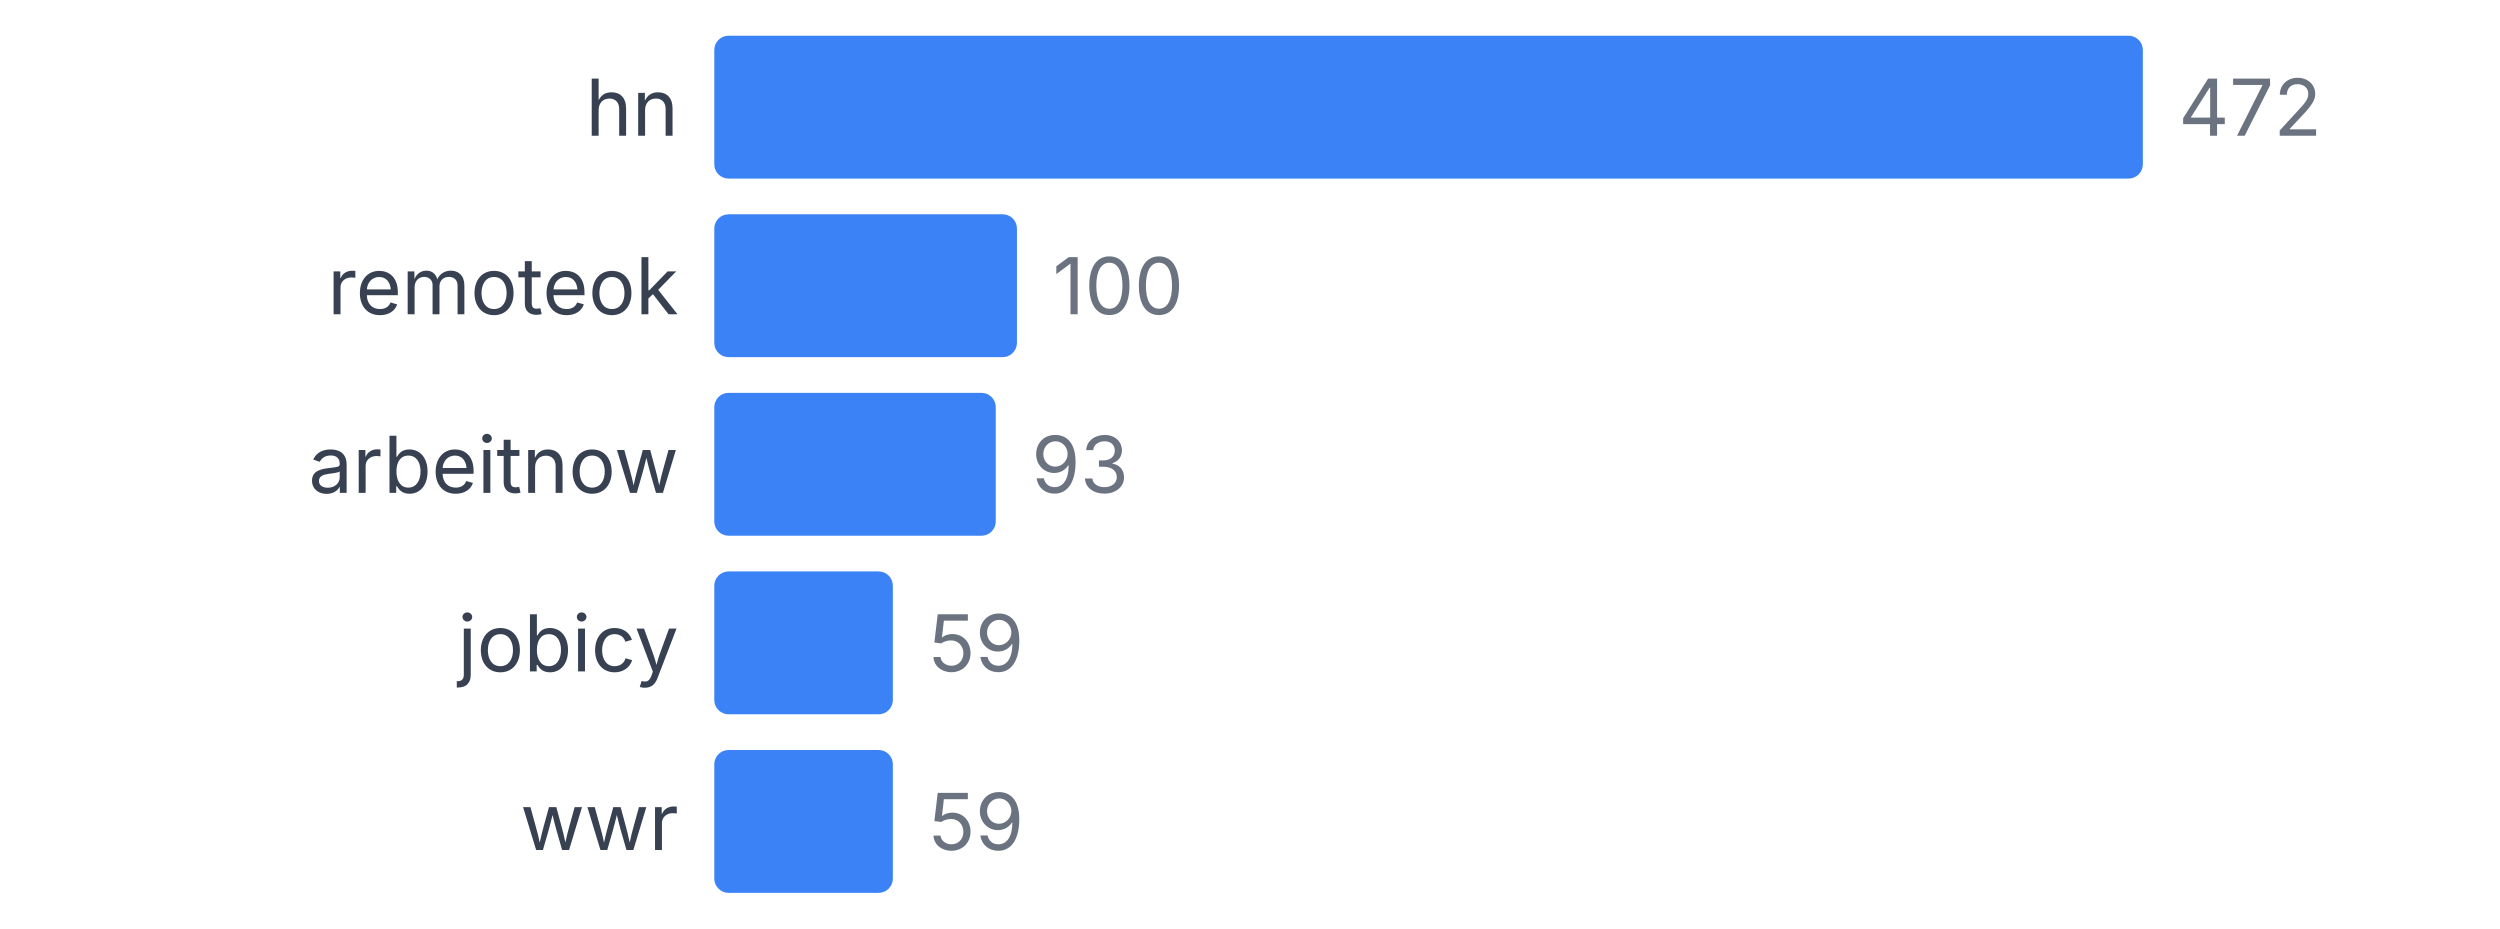
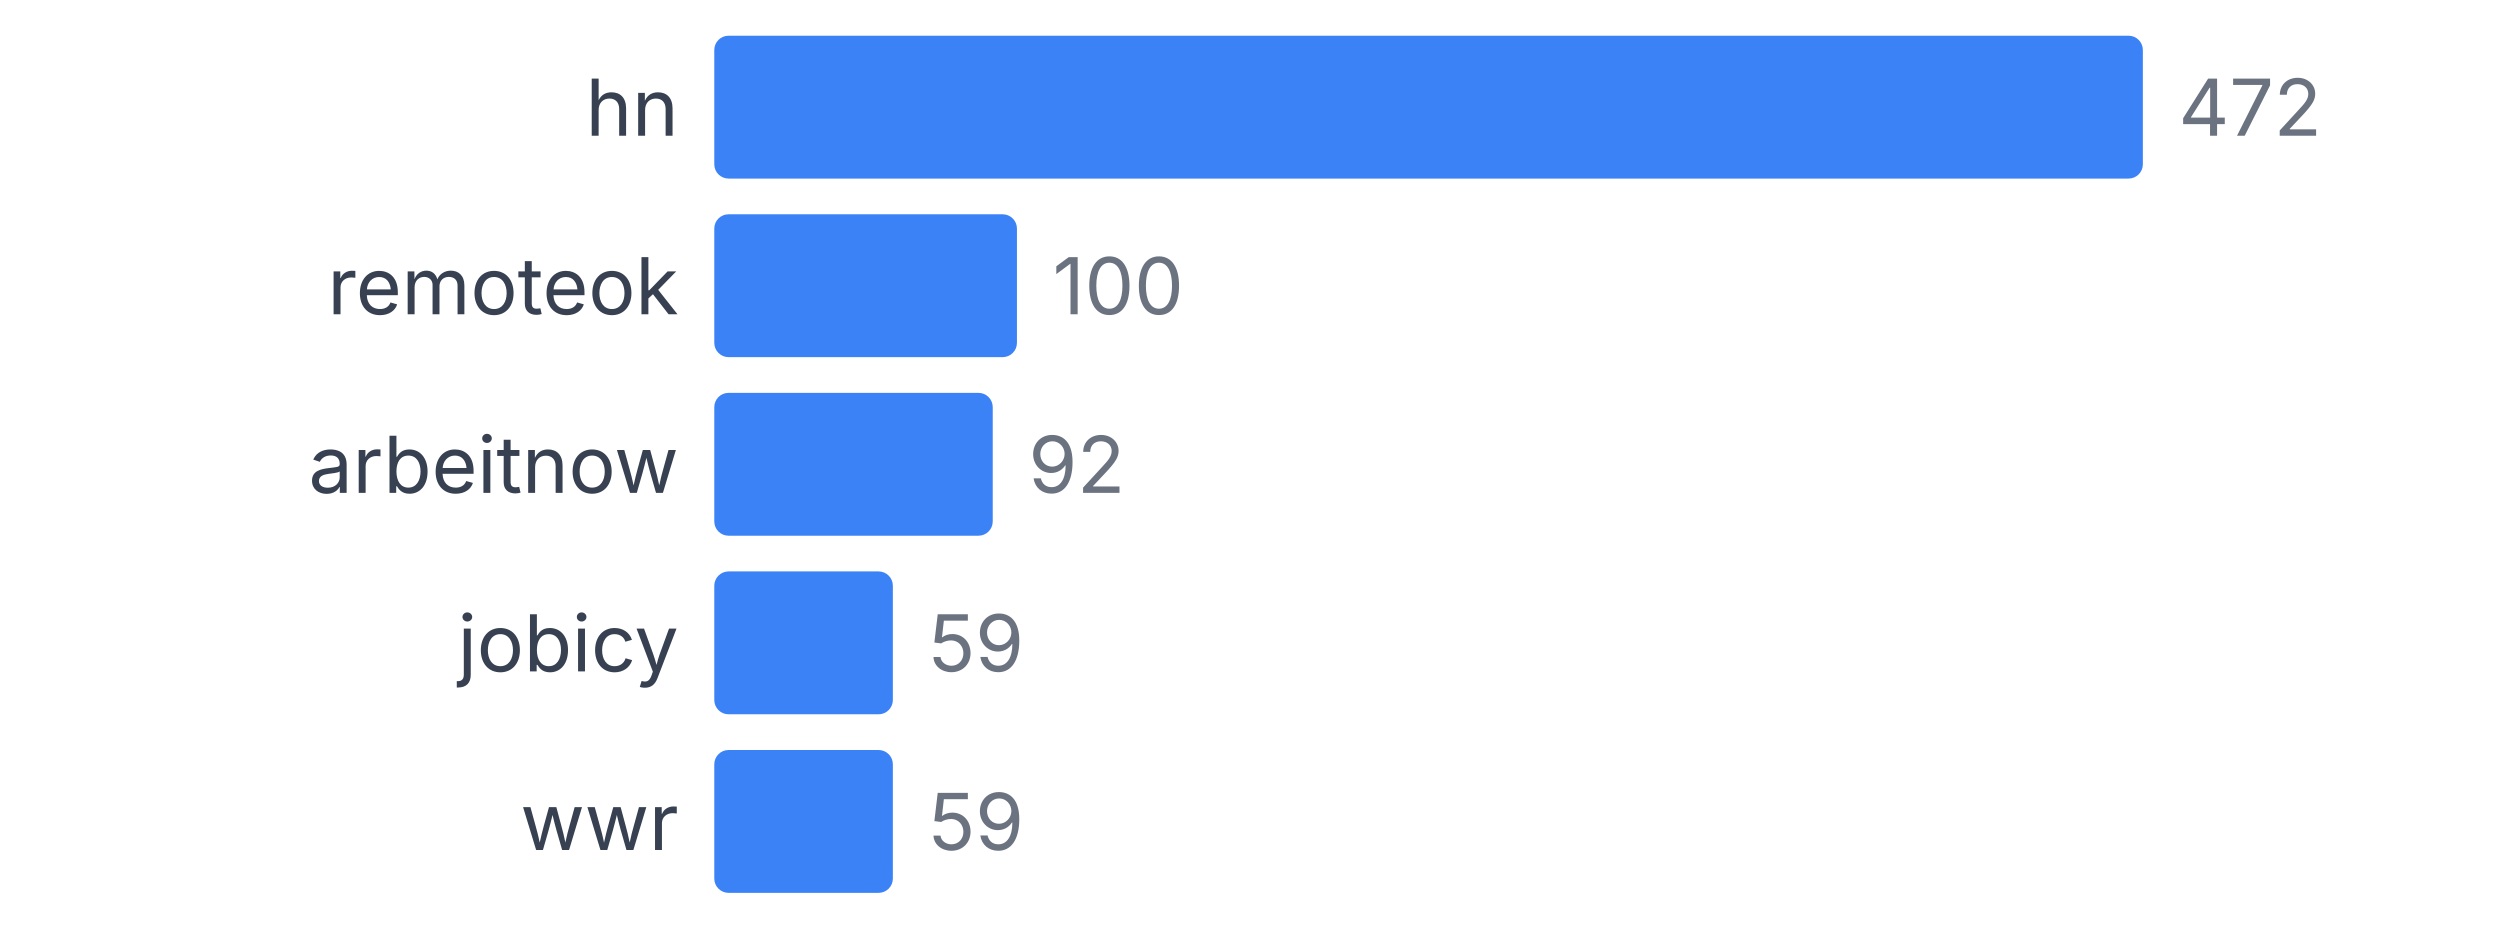
<svg xmlns="http://www.w3.org/2000/svg" width="350" height="130" viewBox="0 0 350 130">
  <style>
    text { font-family: system-ui, -apple-system, sans-serif; }
  </style>
  <text x="95" y="19" text-anchor="end" font-size="11" fill="#374151">hn</text>
  <rect x="100" y="5" width="200" height="20" fill="#3b82f6" rx="2" />
  <text x="305" y="19" font-size="11" fill="#6b7280">472</text>
  <text x="95" y="44" text-anchor="end" font-size="11" fill="#374151">remoteok</text>
  <rect x="100" y="30" width="42.373" height="20" fill="#3b82f6" rx="2" />
  <text x="147.373" y="44" font-size="11" fill="#6b7280">100</text>
  <text x="95" y="69" text-anchor="end" font-size="11" fill="#374151">arbeitnow</text>
-   <rect x="100" y="55" width="39.407" height="20" fill="#3b82f6" rx="2" />
-   <text x="144.407" y="69" font-size="11" fill="#6b7280">93</text>
+   <rect x="100" y="55" width="38.983" height="20" fill="#3b82f6" rx="2" />
+   <text x="143.983" y="69" font-size="11" fill="#6b7280">92</text>
  <text x="95" y="94" text-anchor="end" font-size="11" fill="#374151">jobicy</text>
  <rect x="100" y="80" width="25" height="20" fill="#3b82f6" rx="2" />
  <text x="130" y="94" font-size="11" fill="#6b7280">59</text>
  <text x="95" y="119" text-anchor="end" font-size="11" fill="#374151">wwr</text>
  <rect x="100" y="105" width="25" height="20" fill="#3b82f6" rx="2" />
  <text x="130" y="119" font-size="11" fill="#6b7280">59</text>
</svg>
